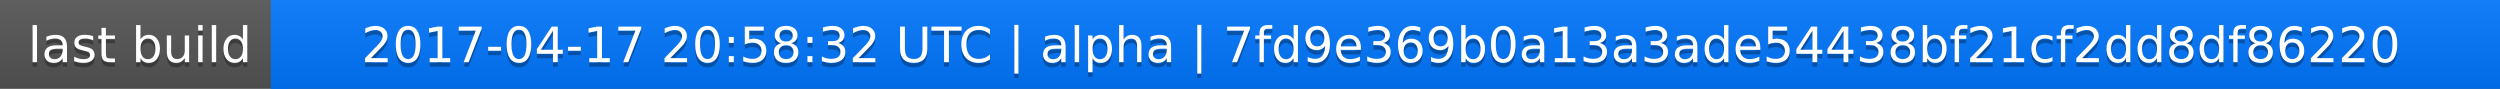
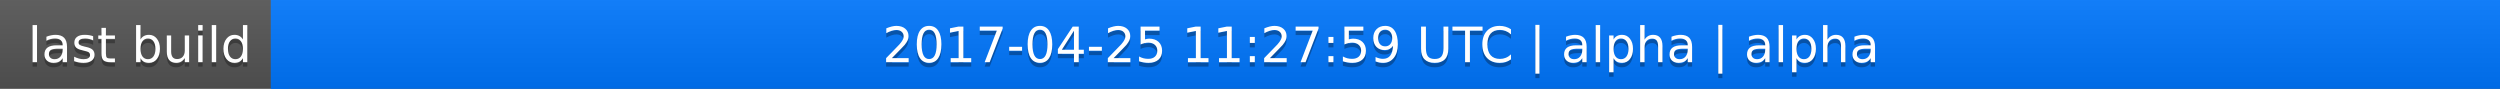
<svg xmlns="http://www.w3.org/2000/svg" width="563" height="20">
  <linearGradient id="a" x2="0" y2="100%">
    <stop offset="0" stop-color="#bbb" stop-opacity=".1" />
    <stop offset="1" stop-opacity=".1" />
  </linearGradient>
  <rect rx="0" width="563" height="20" fill="#555" />
  <rect rx="0" x="61" width="502" height="20" fill="#07f" />
  <path fill="#07f" d="M61 0h4v20h-4z" />
  <rect rx="0" width="563" height="20" fill="url(#a)" />
  <g fill="#fff" text-anchor="middle" font-family="DejaVu Sans,Verdana,Geneva,sans-serif" font-size="11">
    <text x="31.5" y="15" fill="#010101" fill-opacity=".3">last build</text>
    <text x="31.5" y="14">last build</text>
-     <text x="311" y="15" fill="#010101" fill-opacity=".3">2017-04-17 20:58:32 UTC | alpha | 7fd9e369b0a13a3ade54438bf21cf2dd8df86220</text>
-     <text x="311" y="14">2017-04-17 20:58:32 UTC | alpha | 7fd9e369b0a13a3ade54438bf21cf2dd8df86220</text>
+     <text x="311" y="15" fill="#010101" fill-opacity=".3">2017-04-25 11:27:59 UTC | alpha | alpha</text>
+     <text x="311" y="14">2017-04-25 11:27:59 UTC | alpha | alpha</text>
  </g>
</svg>
